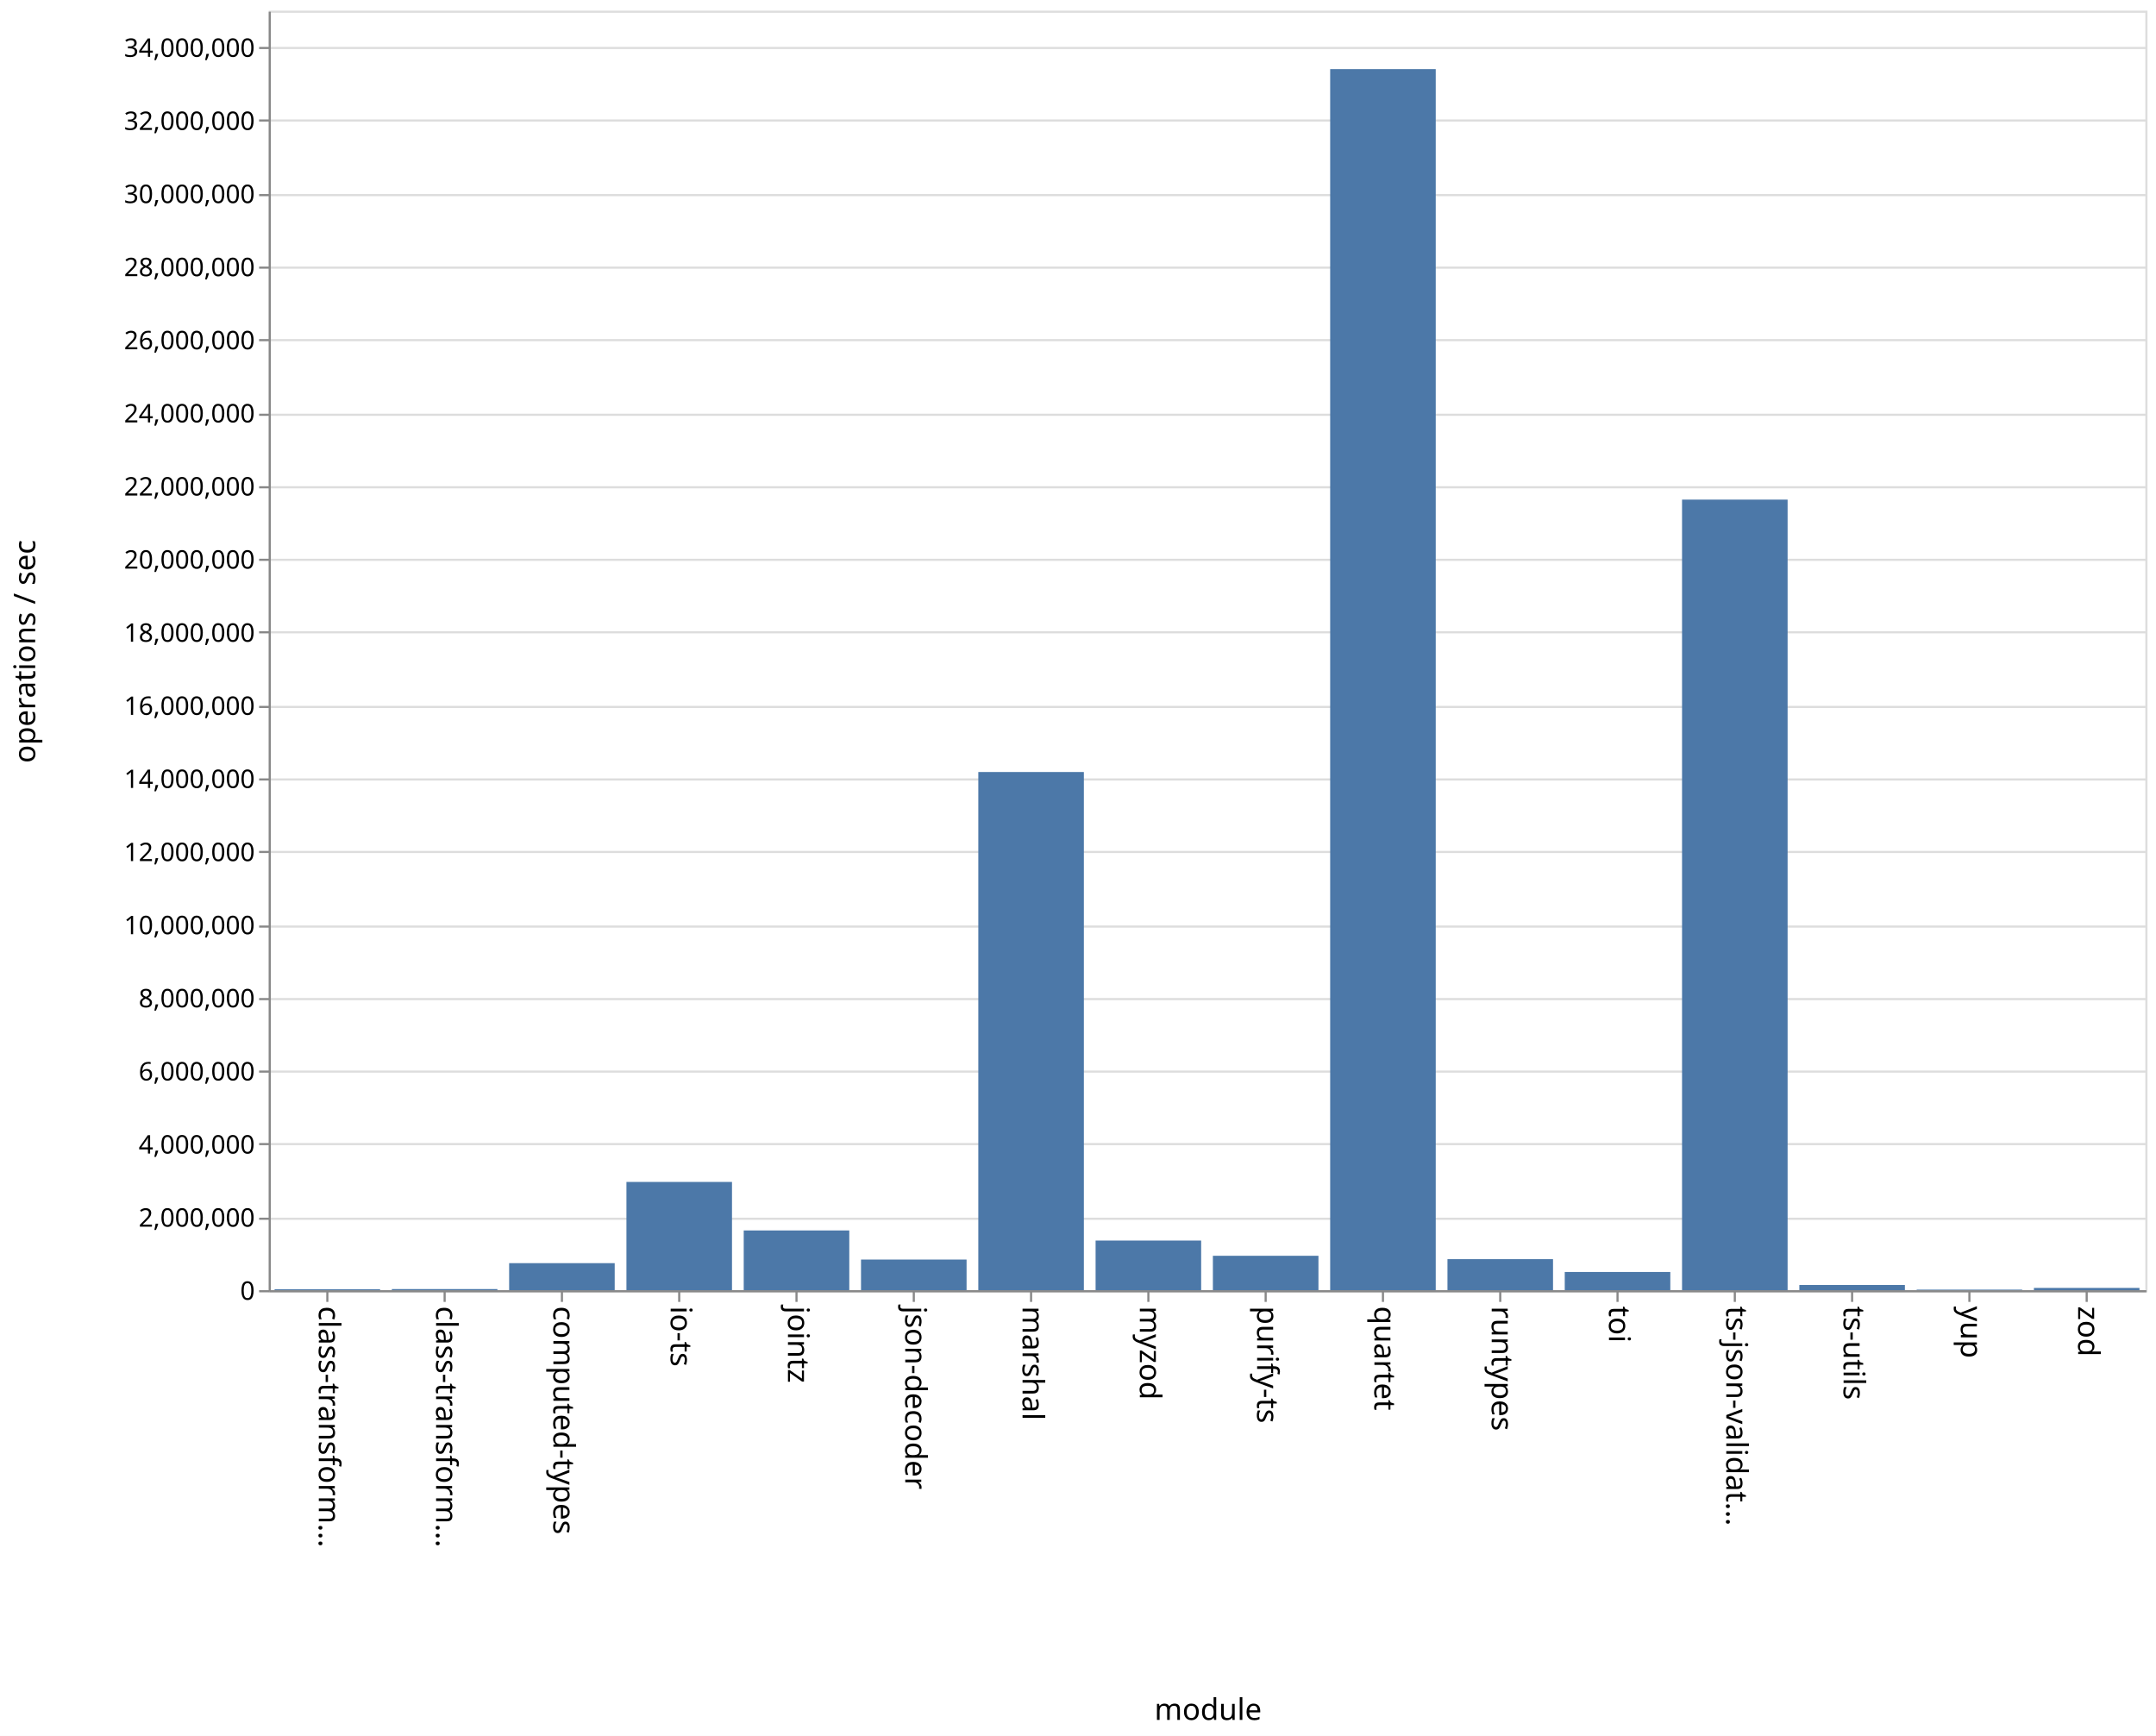
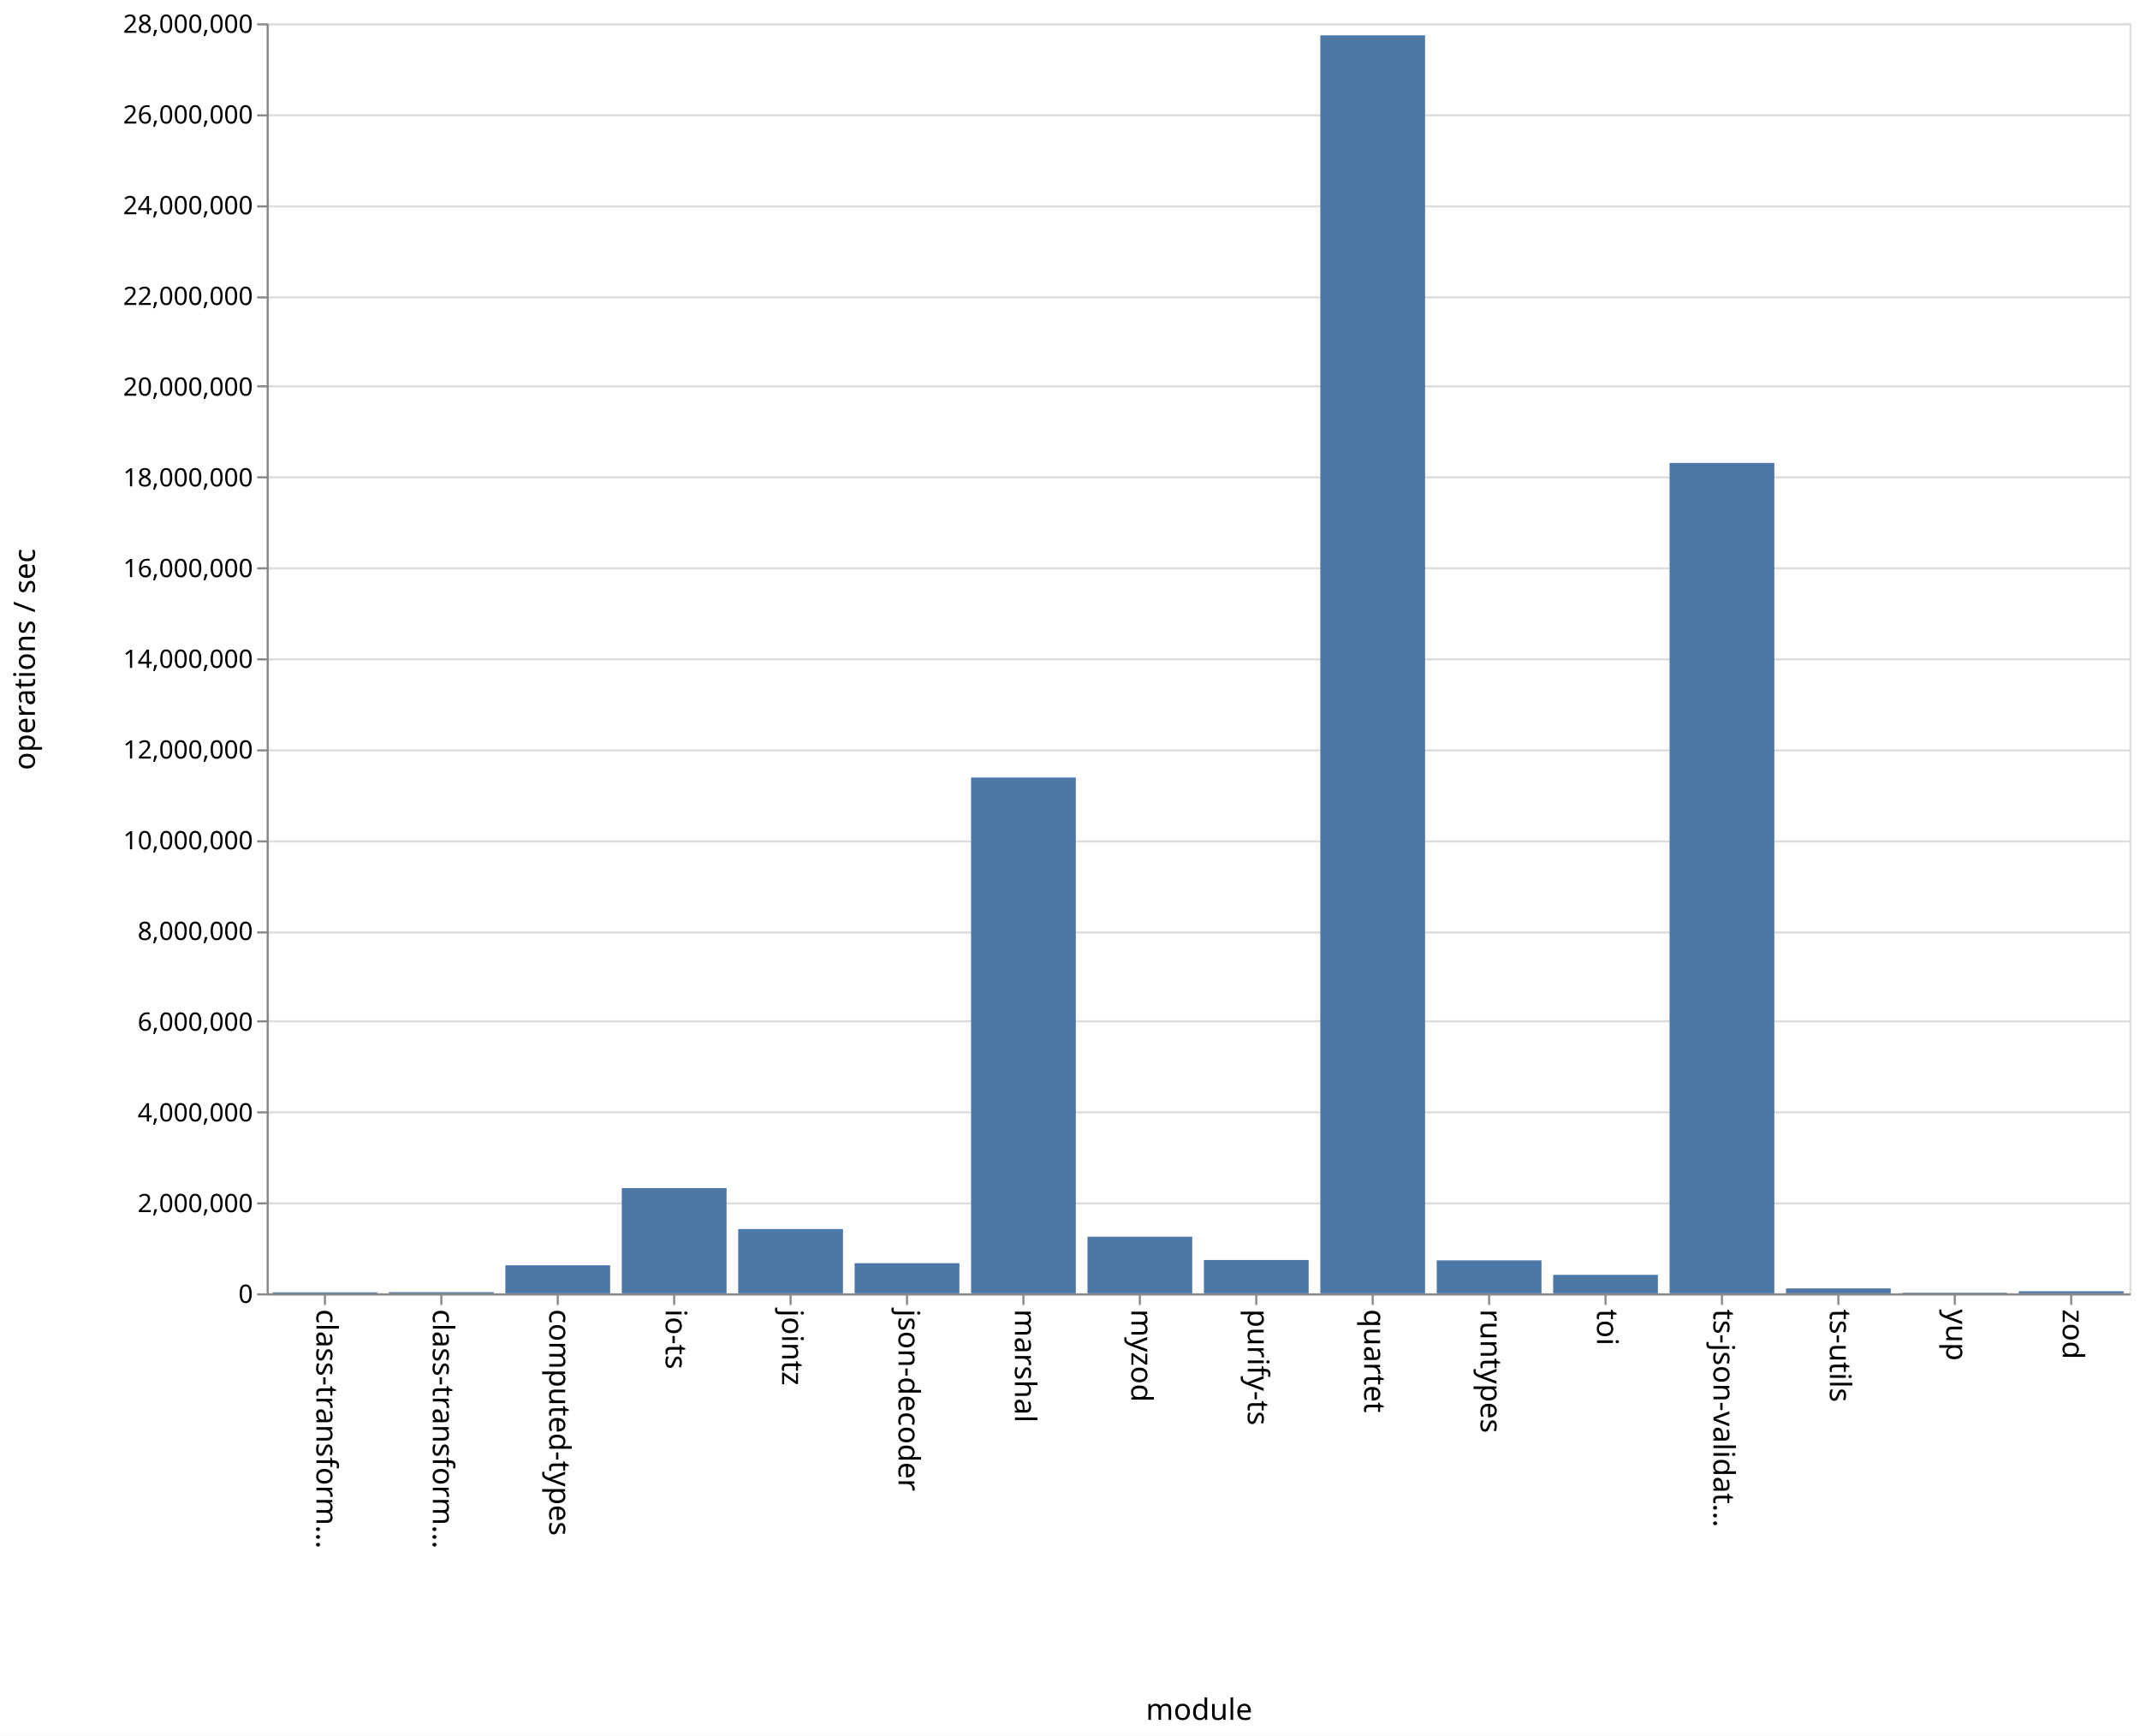
- <svg xmlns="http://www.w3.org/2000/svg" class="marks" width="1011" height="814" viewBox="0 0 1011 814" version="1.1">
-   <rect width="1011" height="814" fill="white" />
-   <g fill="none" stroke-miterlimit="10" transform="translate(126,5)">
+ <svg xmlns="http://www.w3.org/2000/svg" class="marks" width="1011" height="820" viewBox="0 0 1011 820" version="1.1">
+   <rect width="1011" height="820" fill="white" />
+   <g fill="none" stroke-miterlimit="10" transform="translate(126,11)">
    <g class="mark-group role-frame root" role="graphics-object" aria-roledescription="group mark container">
      <g transform="translate(0,0)">
        <path class="background" aria-hidden="true" d="M0.5,0.5h880v600h-880Z" stroke="#ddd" />
        <g>
          <g class="mark-group role-axis" aria-hidden="true">
            <g transform="translate(0.5,0.5)">
              <path class="background" aria-hidden="true" d="M0,0h0v0h0Z" pointer-events="none" />
              <g>
                <g class="mark-rule role-axis-grid" pointer-events="none">
                  <line transform="translate(0,600)" x2="880" y2="0" stroke="#ddd" stroke-width="1" opacity="1" />
-                   <line transform="translate(0,566)" x2="880" y2="0" stroke="#ddd" stroke-width="1" opacity="1" />
-                   <line transform="translate(0,531)" x2="880" y2="0" stroke="#ddd" stroke-width="1" opacity="1" />
-                   <line transform="translate(0,497)" x2="880" y2="0" stroke="#ddd" stroke-width="1" opacity="1" />
-                   <line transform="translate(0,463)" x2="880" y2="0" stroke="#ddd" stroke-width="1" opacity="1" />
+                   <line transform="translate(0,557)" x2="880" y2="0" stroke="#ddd" stroke-width="1" opacity="1" />
+                   <line transform="translate(0,514)" x2="880" y2="0" stroke="#ddd" stroke-width="1" opacity="1" />
+                   <line transform="translate(0,471)" x2="880" y2="0" stroke="#ddd" stroke-width="1" opacity="1" />
                  <line transform="translate(0,429)" x2="880" y2="0" stroke="#ddd" stroke-width="1" opacity="1" />
-                   <line transform="translate(0,394)" x2="880" y2="0" stroke="#ddd" stroke-width="1" opacity="1" />
-                   <line transform="translate(0,360)" x2="880" y2="0" stroke="#ddd" stroke-width="1" opacity="1" />
-                   <line transform="translate(0,326)" x2="880" y2="0" stroke="#ddd" stroke-width="1" opacity="1" />
-                   <line transform="translate(0,291)" x2="880" y2="0" stroke="#ddd" stroke-width="1" opacity="1" />
+                   <line transform="translate(0,386)" x2="880" y2="0" stroke="#ddd" stroke-width="1" opacity="1" />
+                   <line transform="translate(0,343)" x2="880" y2="0" stroke="#ddd" stroke-width="1" opacity="1" />
+                   <line transform="translate(0,300)" x2="880" y2="0" stroke="#ddd" stroke-width="1" opacity="1" />
                  <line transform="translate(0,257)" x2="880" y2="0" stroke="#ddd" stroke-width="1" opacity="1" />
-                   <line transform="translate(0,223)" x2="880" y2="0" stroke="#ddd" stroke-width="1" opacity="1" />
-                   <line transform="translate(0,189)" x2="880" y2="0" stroke="#ddd" stroke-width="1" opacity="1" />
-                   <line transform="translate(0,154)" x2="880" y2="0" stroke="#ddd" stroke-width="1" opacity="1" />
-                   <line transform="translate(0,120)" x2="880" y2="0" stroke="#ddd" stroke-width="1" opacity="1" />
+                   <line transform="translate(0,214)" x2="880" y2="0" stroke="#ddd" stroke-width="1" opacity="1" />
+                   <line transform="translate(0,171)" x2="880" y2="0" stroke="#ddd" stroke-width="1" opacity="1" />
+                   <line transform="translate(0,129)" x2="880" y2="0" stroke="#ddd" stroke-width="1" opacity="1" />
                  <line transform="translate(0,86)" x2="880" y2="0" stroke="#ddd" stroke-width="1" opacity="1" />
-                   <line transform="translate(0,51)" x2="880" y2="0" stroke="#ddd" stroke-width="1" opacity="1" />
-                   <line transform="translate(0,17)" x2="880" y2="0" stroke="#ddd" stroke-width="1" opacity="1" />
+                   <line transform="translate(0,43)" x2="880" y2="0" stroke="#ddd" stroke-width="1" opacity="1" />
+                   <line transform="translate(0,0)" x2="880" y2="0" stroke="#ddd" stroke-width="1" opacity="1" />
                </g>
              </g>
              <path class="foreground" aria-hidden="true" d="" pointer-events="none" display="none" />
            </g>
          </g>
          <g class="mark-group role-axis" role="graphics-symbol" aria-roledescription="axis" aria-label="X-axis titled 'module' for a discrete scale with 16 values: class-transformer-validator-async, class-transformer-validator-sync, computed-types, io-ts, jointz, ending with zod">
            <g transform="translate(0.5,600.5)">
              <path class="background" aria-hidden="true" d="M0,0h0v0h0Z" pointer-events="none" />
              <g>
                <g class="mark-rule role-axis-tick" pointer-events="none">
                  <line transform="translate(27,0)" x2="0" y2="5" stroke="#888" stroke-width="1" opacity="1" />
                  <line transform="translate(82,0)" x2="0" y2="5" stroke="#888" stroke-width="1" opacity="1" />
                  <line transform="translate(137,0)" x2="0" y2="5" stroke="#888" stroke-width="1" opacity="1" />
                  <line transform="translate(192,0)" x2="0" y2="5" stroke="#888" stroke-width="1" opacity="1" />
                  <line transform="translate(247,0)" x2="0" y2="5" stroke="#888" stroke-width="1" opacity="1" />
                  <line transform="translate(302,0)" x2="0" y2="5" stroke="#888" stroke-width="1" opacity="1" />
                  <line transform="translate(357,0)" x2="0" y2="5" stroke="#888" stroke-width="1" opacity="1" />
                  <line transform="translate(412,0)" x2="0" y2="5" stroke="#888" stroke-width="1" opacity="1" />
                  <line transform="translate(467,0)" x2="0" y2="5" stroke="#888" stroke-width="1" opacity="1" />
                  <line transform="translate(522,0)" x2="0" y2="5" stroke="#888" stroke-width="1" opacity="1" />
                  <line transform="translate(577,0)" x2="0" y2="5" stroke="#888" stroke-width="1" opacity="1" />
                  <line transform="translate(632,0)" x2="0" y2="5" stroke="#888" stroke-width="1" opacity="1" />
                  <line transform="translate(687,0)" x2="0" y2="5" stroke="#888" stroke-width="1" opacity="1" />
                  <line transform="translate(742,0)" x2="0" y2="5" stroke="#888" stroke-width="1" opacity="1" />
                  <line transform="translate(797,0)" x2="0" y2="5" stroke="#888" stroke-width="1" opacity="1" />
                  <line transform="translate(852,0)" x2="0" y2="5" stroke="#888" stroke-width="1" opacity="1" />
                </g>
                <g class="mark-text role-axis-label" pointer-events="none">
                  <text text-anchor="start" transform="translate(27,7) rotate(90) translate(0,4)" font-family="sans-serif" font-size="14px" fill="#000" opacity="1">class-transform…</text>
                  <text text-anchor="start" transform="translate(82,7) rotate(90) translate(0,4)" font-family="sans-serif" font-size="14px" fill="#000" opacity="1">class-transform…</text>
                  <text text-anchor="start" transform="translate(137,7) rotate(90) translate(0,4)" font-family="sans-serif" font-size="14px" fill="#000" opacity="1">computed-types</text>
                  <text text-anchor="start" transform="translate(192,7) rotate(90) translate(0,4)" font-family="sans-serif" font-size="14px" fill="#000" opacity="1">io-ts</text>
                  <text text-anchor="start" transform="translate(247,7) rotate(90) translate(0,4)" font-family="sans-serif" font-size="14px" fill="#000" opacity="1">jointz</text>
                  <text text-anchor="start" transform="translate(302,7) rotate(90) translate(0,4)" font-family="sans-serif" font-size="14px" fill="#000" opacity="1">json-decoder</text>
                  <text text-anchor="start" transform="translate(357,7) rotate(90) translate(0,4)" font-family="sans-serif" font-size="14px" fill="#000" opacity="1">marshal</text>
                  <text text-anchor="start" transform="translate(412,7) rotate(90) translate(0,4)" font-family="sans-serif" font-size="14px" fill="#000" opacity="1">myzod</text>
                  <text text-anchor="start" transform="translate(467,7) rotate(90) translate(0,4)" font-family="sans-serif" font-size="14px" fill="#000" opacity="1">purify-ts</text>
                  <text text-anchor="start" transform="translate(522,7) rotate(90) translate(0,4)" font-family="sans-serif" font-size="14px" fill="#000" opacity="1">quartet</text>
                  <text text-anchor="start" transform="translate(577,7) rotate(90) translate(0,4)" font-family="sans-serif" font-size="14px" fill="#000" opacity="1">runtypes</text>
                  <text text-anchor="start" transform="translate(632,7) rotate(90) translate(0,4)" font-family="sans-serif" font-size="14px" fill="#000" opacity="1">toi</text>
                  <text text-anchor="start" transform="translate(687,7) rotate(90) translate(0,4)" font-family="sans-serif" font-size="14px" fill="#000" opacity="1">ts-json-validat…</text>
                  <text text-anchor="start" transform="translate(742,7) rotate(90) translate(0,4)" font-family="sans-serif" font-size="14px" fill="#000" opacity="1">ts-utils</text>
                  <text text-anchor="start" transform="translate(797,7) rotate(90) translate(0,4)" font-family="sans-serif" font-size="14px" fill="#000" opacity="1">yup</text>
                  <text text-anchor="start" transform="translate(852,7) rotate(90) translate(0,4)" font-family="sans-serif" font-size="14px" fill="#000" opacity="1">zod</text>
                </g>
                <g class="mark-rule role-axis-domain" pointer-events="none">
                  <line transform="translate(0,0)" x2="880" y2="0" stroke="#888" stroke-width="1" opacity="1" />
                </g>
                <g class="mark-text role-axis-title" pointer-events="none">
                  <text text-anchor="middle" transform="translate(440,201)" font-family="sans-serif" font-size="14px" font-weight="normal" fill="#000" opacity="1">module</text>
                </g>
              </g>
              <path class="foreground" aria-hidden="true" d="" pointer-events="none" display="none" />
            </g>
          </g>
-           <g class="mark-group role-axis" role="graphics-symbol" aria-roledescription="axis" aria-label="Y-axis titled 'operations / sec' for a linear scale with values from 0 to 35,000,000">
+           <g class="mark-group role-axis" role="graphics-symbol" aria-roledescription="axis" aria-label="Y-axis titled 'operations / sec' for a linear scale with values from 0 to 28,000,000">
            <g transform="translate(0.5,0.5)">
              <path class="background" aria-hidden="true" d="M0,0h0v0h0Z" pointer-events="none" />
              <g>
                <g class="mark-rule role-axis-tick" pointer-events="none">
                  <line transform="translate(0,600)" x2="-5" y2="0" stroke="#888" stroke-width="1" opacity="1" />
-                   <line transform="translate(0,566)" x2="-5" y2="0" stroke="#888" stroke-width="1" opacity="1" />
-                   <line transform="translate(0,531)" x2="-5" y2="0" stroke="#888" stroke-width="1" opacity="1" />
-                   <line transform="translate(0,497)" x2="-5" y2="0" stroke="#888" stroke-width="1" opacity="1" />
-                   <line transform="translate(0,463)" x2="-5" y2="0" stroke="#888" stroke-width="1" opacity="1" />
+                   <line transform="translate(0,557)" x2="-5" y2="0" stroke="#888" stroke-width="1" opacity="1" />
+                   <line transform="translate(0,514)" x2="-5" y2="0" stroke="#888" stroke-width="1" opacity="1" />
+                   <line transform="translate(0,471)" x2="-5" y2="0" stroke="#888" stroke-width="1" opacity="1" />
                  <line transform="translate(0,429)" x2="-5" y2="0" stroke="#888" stroke-width="1" opacity="1" />
-                   <line transform="translate(0,394)" x2="-5" y2="0" stroke="#888" stroke-width="1" opacity="1" />
-                   <line transform="translate(0,360)" x2="-5" y2="0" stroke="#888" stroke-width="1" opacity="1" />
-                   <line transform="translate(0,326)" x2="-5" y2="0" stroke="#888" stroke-width="1" opacity="1" />
-                   <line transform="translate(0,291)" x2="-5" y2="0" stroke="#888" stroke-width="1" opacity="1" />
+                   <line transform="translate(0,386)" x2="-5" y2="0" stroke="#888" stroke-width="1" opacity="1" />
+                   <line transform="translate(0,343)" x2="-5" y2="0" stroke="#888" stroke-width="1" opacity="1" />
+                   <line transform="translate(0,300)" x2="-5" y2="0" stroke="#888" stroke-width="1" opacity="1" />
                  <line transform="translate(0,257)" x2="-5" y2="0" stroke="#888" stroke-width="1" opacity="1" />
-                   <line transform="translate(0,223)" x2="-5" y2="0" stroke="#888" stroke-width="1" opacity="1" />
-                   <line transform="translate(0,189)" x2="-5" y2="0" stroke="#888" stroke-width="1" opacity="1" />
-                   <line transform="translate(0,154)" x2="-5" y2="0" stroke="#888" stroke-width="1" opacity="1" />
-                   <line transform="translate(0,120)" x2="-5" y2="0" stroke="#888" stroke-width="1" opacity="1" />
+                   <line transform="translate(0,214)" x2="-5" y2="0" stroke="#888" stroke-width="1" opacity="1" />
+                   <line transform="translate(0,171)" x2="-5" y2="0" stroke="#888" stroke-width="1" opacity="1" />
+                   <line transform="translate(0,129)" x2="-5" y2="0" stroke="#888" stroke-width="1" opacity="1" />
                  <line transform="translate(0,86)" x2="-5" y2="0" stroke="#888" stroke-width="1" opacity="1" />
-                   <line transform="translate(0,51)" x2="-5" y2="0" stroke="#888" stroke-width="1" opacity="1" />
-                   <line transform="translate(0,17)" x2="-5" y2="0" stroke="#888" stroke-width="1" opacity="1" />
+                   <line transform="translate(0,43)" x2="-5" y2="0" stroke="#888" stroke-width="1" opacity="1" />
+                   <line transform="translate(0,0)" x2="-5" y2="0" stroke="#888" stroke-width="1" opacity="1" />
                </g>
                <g class="mark-text role-axis-label" pointer-events="none">
                  <text text-anchor="end" transform="translate(-7,604)" font-family="sans-serif" font-size="12px" fill="#000" opacity="1">0</text>
-                   <text text-anchor="end" transform="translate(-7,569.7143)" font-family="sans-serif" font-size="12px" fill="#000" opacity="1">2,000,000</text>
-                   <text text-anchor="end" transform="translate(-7,535.4286)" font-family="sans-serif" font-size="12px" fill="#000" opacity="1">4,000,000</text>
-                   <text text-anchor="end" transform="translate(-7,501.1429)" font-family="sans-serif" font-size="12px" fill="#000" opacity="1">6,000,000</text>
-                   <text text-anchor="end" transform="translate(-7,466.8571)" font-family="sans-serif" font-size="12px" fill="#000" opacity="1">8,000,000</text>
-                   <text text-anchor="end" transform="translate(-7,432.5714)" font-family="sans-serif" font-size="12px" fill="#000" opacity="1">10,000,000</text>
-                   <text text-anchor="end" transform="translate(-7,398.2857)" font-family="sans-serif" font-size="12px" fill="#000" opacity="1">12,000,000</text>
-                   <text text-anchor="end" transform="translate(-7,364)" font-family="sans-serif" font-size="12px" fill="#000" opacity="1">14,000,000</text>
-                   <text text-anchor="end" transform="translate(-7,329.7143)" font-family="sans-serif" font-size="12px" fill="#000" opacity="1">16,000,000</text>
-                   <text text-anchor="end" transform="translate(-7,295.4286)" font-family="sans-serif" font-size="12px" fill="#000" opacity="1">18,000,000</text>
-                   <text text-anchor="end" transform="translate(-7,261.1429)" font-family="sans-serif" font-size="12px" fill="#000" opacity="1">20,000,000</text>
-                   <text text-anchor="end" transform="translate(-7,226.8571)" font-family="sans-serif" font-size="12px" fill="#000" opacity="1">22,000,000</text>
-                   <text text-anchor="end" transform="translate(-7,192.5714)" font-family="sans-serif" font-size="12px" fill="#000" opacity="1">24,000,000</text>
-                   <text text-anchor="end" transform="translate(-7,158.2857)" font-family="sans-serif" font-size="12px" fill="#000" opacity="1">26,000,000</text>
-                   <text text-anchor="end" transform="translate(-7,124)" font-family="sans-serif" font-size="12px" fill="#000" opacity="1">28,000,000</text>
-                   <text text-anchor="end" transform="translate(-7,89.71429)" font-family="sans-serif" font-size="12px" fill="#000" opacity="1">30,000,000</text>
-                   <text text-anchor="end" transform="translate(-7,55.42857)" font-family="sans-serif" font-size="12px" fill="#000" opacity="1">32,000,000</text>
-                   <text text-anchor="end" transform="translate(-7,21.14286)" font-family="sans-serif" font-size="12px" fill="#000" opacity="1">34,000,000</text>
+                   <text text-anchor="end" transform="translate(-7,561.1429)" font-family="sans-serif" font-size="12px" fill="#000" opacity="1">2,000,000</text>
+                   <text text-anchor="end" transform="translate(-7,518.2857)" font-family="sans-serif" font-size="12px" fill="#000" opacity="1">4,000,000</text>
+                   <text text-anchor="end" transform="translate(-7,475.4286)" font-family="sans-serif" font-size="12px" fill="#000" opacity="1">6,000,000</text>
+                   <text text-anchor="end" transform="translate(-7,432.5714)" font-family="sans-serif" font-size="12px" fill="#000" opacity="1">8,000,000</text>
+                   <text text-anchor="end" transform="translate(-7,389.7143)" font-family="sans-serif" font-size="12px" fill="#000" opacity="1">10,000,000</text>
+                   <text text-anchor="end" transform="translate(-7,346.8571)" font-family="sans-serif" font-size="12px" fill="#000" opacity="1">12,000,000</text>
+                   <text text-anchor="end" transform="translate(-7,304)" font-family="sans-serif" font-size="12px" fill="#000" opacity="1">14,000,000</text>
+                   <text text-anchor="end" transform="translate(-7,261.1429)" font-family="sans-serif" font-size="12px" fill="#000" opacity="1">16,000,000</text>
+                   <text text-anchor="end" transform="translate(-7,218.2857)" font-family="sans-serif" font-size="12px" fill="#000" opacity="1">18,000,000</text>
+                   <text text-anchor="end" transform="translate(-7,175.4286)" font-family="sans-serif" font-size="12px" fill="#000" opacity="1">20,000,000</text>
+                   <text text-anchor="end" transform="translate(-7,132.5714)" font-family="sans-serif" font-size="12px" fill="#000" opacity="1">22,000,000</text>
+                   <text text-anchor="end" transform="translate(-7,89.71429)" font-family="sans-serif" font-size="12px" fill="#000" opacity="1">24,000,000</text>
+                   <text text-anchor="end" transform="translate(-7,46.85714)" font-family="sans-serif" font-size="12px" fill="#000" opacity="1">26,000,000</text>
+                   <text text-anchor="end" transform="translate(-7,4)" font-family="sans-serif" font-size="12px" fill="#000" opacity="1">28,000,000</text>
                </g>
                <g class="mark-rule role-axis-domain" pointer-events="none">
                  <line transform="translate(0,600)" x2="0" y2="-600" stroke="#888" stroke-width="1" opacity="1" />
                </g>
                <g class="mark-text role-axis-title" pointer-events="none">
                  <text text-anchor="middle" transform="translate(-107,300) rotate(-90) translate(0,-3)" font-family="sans-serif" font-size="14px" font-weight="normal" fill="#000" opacity="1">operations / sec</text>
                </g>
              </g>
              <path class="foreground" aria-hidden="true" d="" pointer-events="none" display="none" />
            </g>
          </g>
          <g class="mark-rect role-mark marks" role="graphics-object" aria-roledescription="rect mark container">
-             <path aria-label="operations / sec: 24147; module: class-transformer-validator-async" role="graphics-symbol" aria-roledescription="bar" d="M2.75,599.586h49.5v0.414h-49.5Z" fill="#4c78a8" />
-             <path aria-label="operations / sec: 30262; module: class-transformer-validator-sync" role="graphics-symbol" aria-roledescription="bar" d="M57.75,599.481h49.5v0.519h-49.5Z" fill="#4c78a8" />
-             <path aria-label="operations / sec: 739328; module: computed-types" role="graphics-symbol" aria-roledescription="bar" d="M112.75,587.326h49.5v12.674h-49.5Z" fill="#4c78a8" />
-             <path aria-label="operations / sec: 2960902; module: io-ts" role="graphics-symbol" aria-roledescription="bar" d="M167.75,549.242h49.5v50.758h-49.5Z" fill="#4c78a8" />
-             <path aria-label="operations / sec: 1634042; module: jointz" role="graphics-symbol" aria-roledescription="bar" d="M222.75,571.988h49.5v28.012h-49.5Z" fill="#4c78a8" />
-             <path aria-label="operations / sec: 837982; module: json-decoder" role="graphics-symbol" aria-roledescription="bar" d="M277.75,585.635h49.5v14.365h-49.5Z" fill="#4c78a8" />
-             <path aria-label="operations / sec: 14174025; module: marshal" role="graphics-symbol" aria-roledescription="bar" d="M332.75,357.017h49.5v242.983h-49.5Z" fill="#4c78a8" />
-             <path aria-label="operations / sec: 1357678; module: myzod" role="graphics-symbol" aria-roledescription="bar" d="M387.75,576.726h49.5v23.274h-49.5Z" fill="#4c78a8" />
-             <path aria-label="operations / sec: 940964; module: purify-ts" role="graphics-symbol" aria-roledescription="bar" d="M442.75,583.869h49.5v16.131h-49.5Z" fill="#4c78a8" />
-             <path aria-label="operations / sec: 33401099; module: quartet" role="graphics-symbol" aria-roledescription="bar" d="M497.75,27.41h49.5v572.59h-49.5Z" fill="#4c78a8" />
-             <path aria-label="operations / sec: 848765; module: runtypes" role="graphics-symbol" aria-roledescription="bar" d="M552.75,585.45h49.5v14.55h-49.5Z" fill="#4c78a8" />
-             <path aria-label="operations / sec: 498000; module: toi" role="graphics-symbol" aria-roledescription="bar" d="M607.75,591.463h49.5v8.537h-49.5Z" fill="#4c78a8" />
-             <path aria-label="operations / sec: 21625229; module: ts-json-validator" role="graphics-symbol" aria-roledescription="bar" d="M662.75,229.282h49.5v370.718h-49.5Z" fill="#4c78a8" />
-             <path aria-label="operations / sec: 142141; module: ts-utils" role="graphics-symbol" aria-roledescription="bar" d="M717.75,597.563h49.5v2.437h-49.5Z" fill="#4c78a8" />
-             <path aria-label="operations / sec: 14973; module: yup" role="graphics-symbol" aria-roledescription="bar" d="M772.75,599.743h49.5v0.257h-49.5Z" fill="#4c78a8" />
-             <path aria-label="operations / sec: 61522; module: zod" role="graphics-symbol" aria-roledescription="bar" d="M827.75,598.945h49.5v1.055h-49.5Z" fill="#4c78a8" />
+             <path aria-label="operations / sec: 21794; module: class-transformer-validator-async" role="graphics-symbol" aria-roledescription="bar" d="M2.75,599.533h49.5v0.467h-49.5Z" fill="#4c78a8" />
+             <path aria-label="operations / sec: 26635; module: class-transformer-validator-sync" role="graphics-symbol" aria-roledescription="bar" d="M57.75,599.429h49.5v0.571h-49.5Z" fill="#4c78a8" />
+             <path aria-label="operations / sec: 618000; module: computed-types" role="graphics-symbol" aria-roledescription="bar" d="M112.75,586.757h49.5v13.243h-49.5Z" fill="#4c78a8" />
+             <path aria-label="operations / sec: 2320750; module: io-ts" role="graphics-symbol" aria-roledescription="bar" d="M167.75,550.27h49.5v49.73h-49.5Z" fill="#4c78a8" />
+             <path aria-label="operations / sec: 1417516; module: jointz" role="graphics-symbol" aria-roledescription="bar" d="M222.75,569.625h49.5v30.375h-49.5Z" fill="#4c78a8" />
+             <path aria-label="operations / sec: 664402; module: json-decoder" role="graphics-symbol" aria-roledescription="bar" d="M277.75,585.763h49.5v14.237h-49.5Z" fill="#4c78a8" />
+             <path aria-label="operations / sec: 11371572; module: marshal" role="graphics-symbol" aria-roledescription="bar" d="M332.75,356.323h49.5v243.677h-49.5Z" fill="#4c78a8" />
+             <path aria-label="operations / sec: 1248834; module: myzod" role="graphics-symbol" aria-roledescription="bar" d="M387.75,573.239h49.5v26.761h-49.5Z" fill="#4c78a8" />
+             <path aria-label="operations / sec: 734772; module: purify-ts" role="graphics-symbol" aria-roledescription="bar" d="M442.75,584.255h49.5v15.745h-49.5Z" fill="#4c78a8" />
+             <path aria-label="operations / sec: 27734353; module: quartet" role="graphics-symbol" aria-roledescription="bar" d="M497.75,5.692h49.5v594.308h-49.5Z" fill="#4c78a8" />
+             <path aria-label="operations / sec: 726952; module: runtypes" role="graphics-symbol" aria-roledescription="bar" d="M552.75,584.422h49.5v15.578h-49.5Z" fill="#4c78a8" />
+             <path aria-label="operations / sec: 407866; module: toi" role="graphics-symbol" aria-roledescription="bar" d="M607.75,591.26h49.5v8.74h-49.5Z" fill="#4c78a8" />
+             <path aria-label="operations / sec: 18307424; module: ts-json-validator" role="graphics-symbol" aria-roledescription="bar" d="M662.75,207.698h49.5v392.302h-49.5Z" fill="#4c78a8" />
+             <path aria-label="operations / sec: 107806; module: ts-utils" role="graphics-symbol" aria-roledescription="bar" d="M717.75,597.69h49.5v2.31h-49.5Z" fill="#4c78a8" />
+             <path aria-label="operations / sec: 13018; module: yup" role="graphics-symbol" aria-roledescription="bar" d="M772.75,599.721h49.5v0.279h-49.5Z" fill="#4c78a8" />
+             <path aria-label="operations / sec: 45990; module: zod" role="graphics-symbol" aria-roledescription="bar" d="M827.75,599.014h49.5v0.986h-49.5Z" fill="#4c78a8" />
          </g>
        </g>
        <path class="foreground" aria-hidden="true" d="" display="none" />
      </g>
    </g>
  </g>
</svg>
